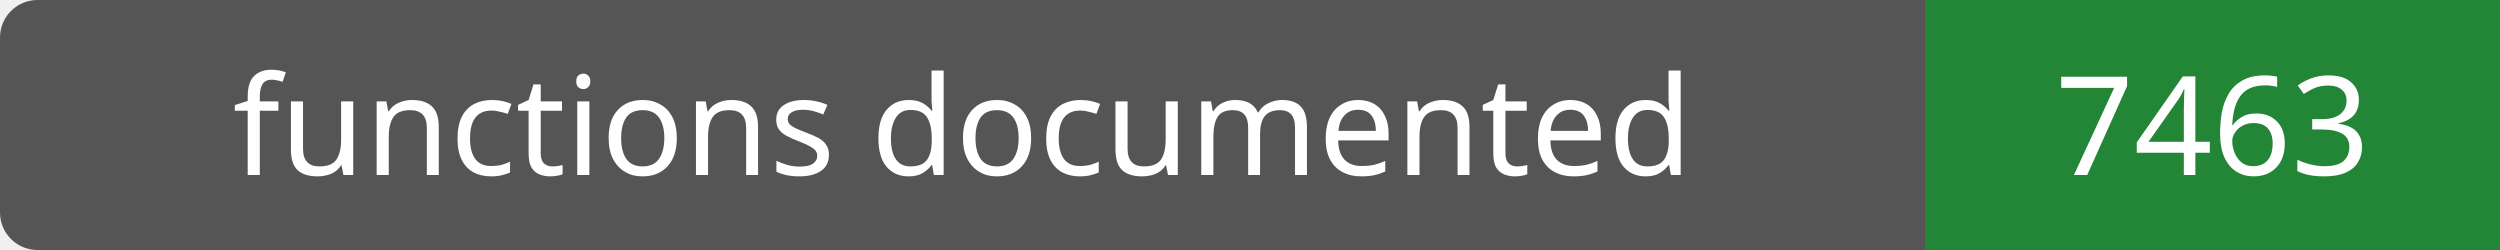
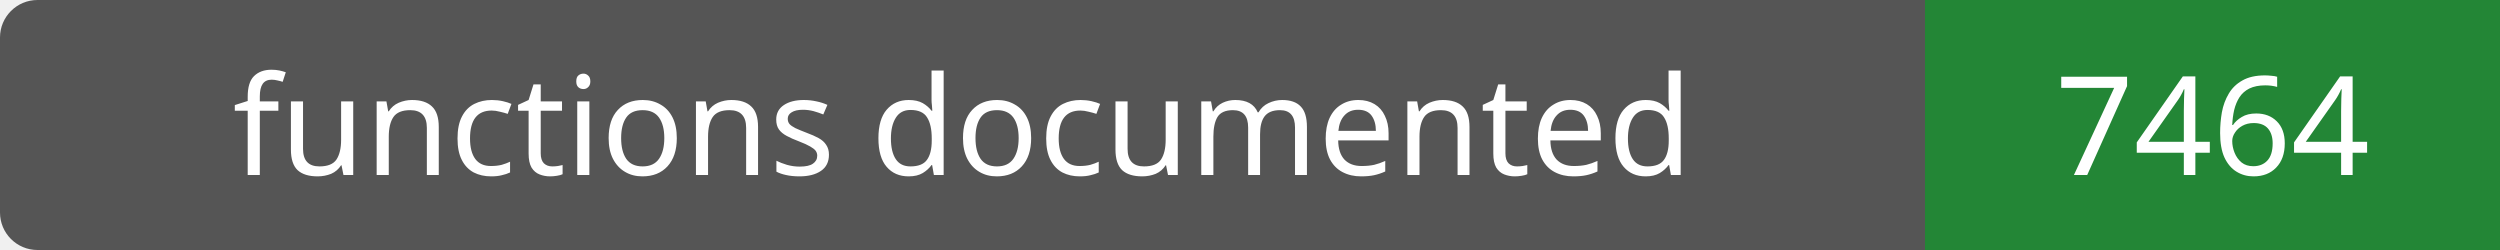
- <svg xmlns="http://www.w3.org/2000/svg" width="200" height="20" role="img" aria-label="functions documented: 7463">
+ <svg xmlns="http://www.w3.org/2000/svg" width="200" height="20" role="img" aria-label="functions documented: 7464">
  <rect width="200" height="20" rx="3" fill="#555" />
  <path fill="#238636" d="M154 0h46v20H154z" />
  <g fill="#fff" text-anchor="middle" font-family="Verdana,sans-serif" font-size="11">
    <text x="77.0" y="14">functions documented</text>
-     <text x="177.0" y="14">7463</text>
+     <text x="177.0" y="14">7464</text>
  </g>
</svg>
